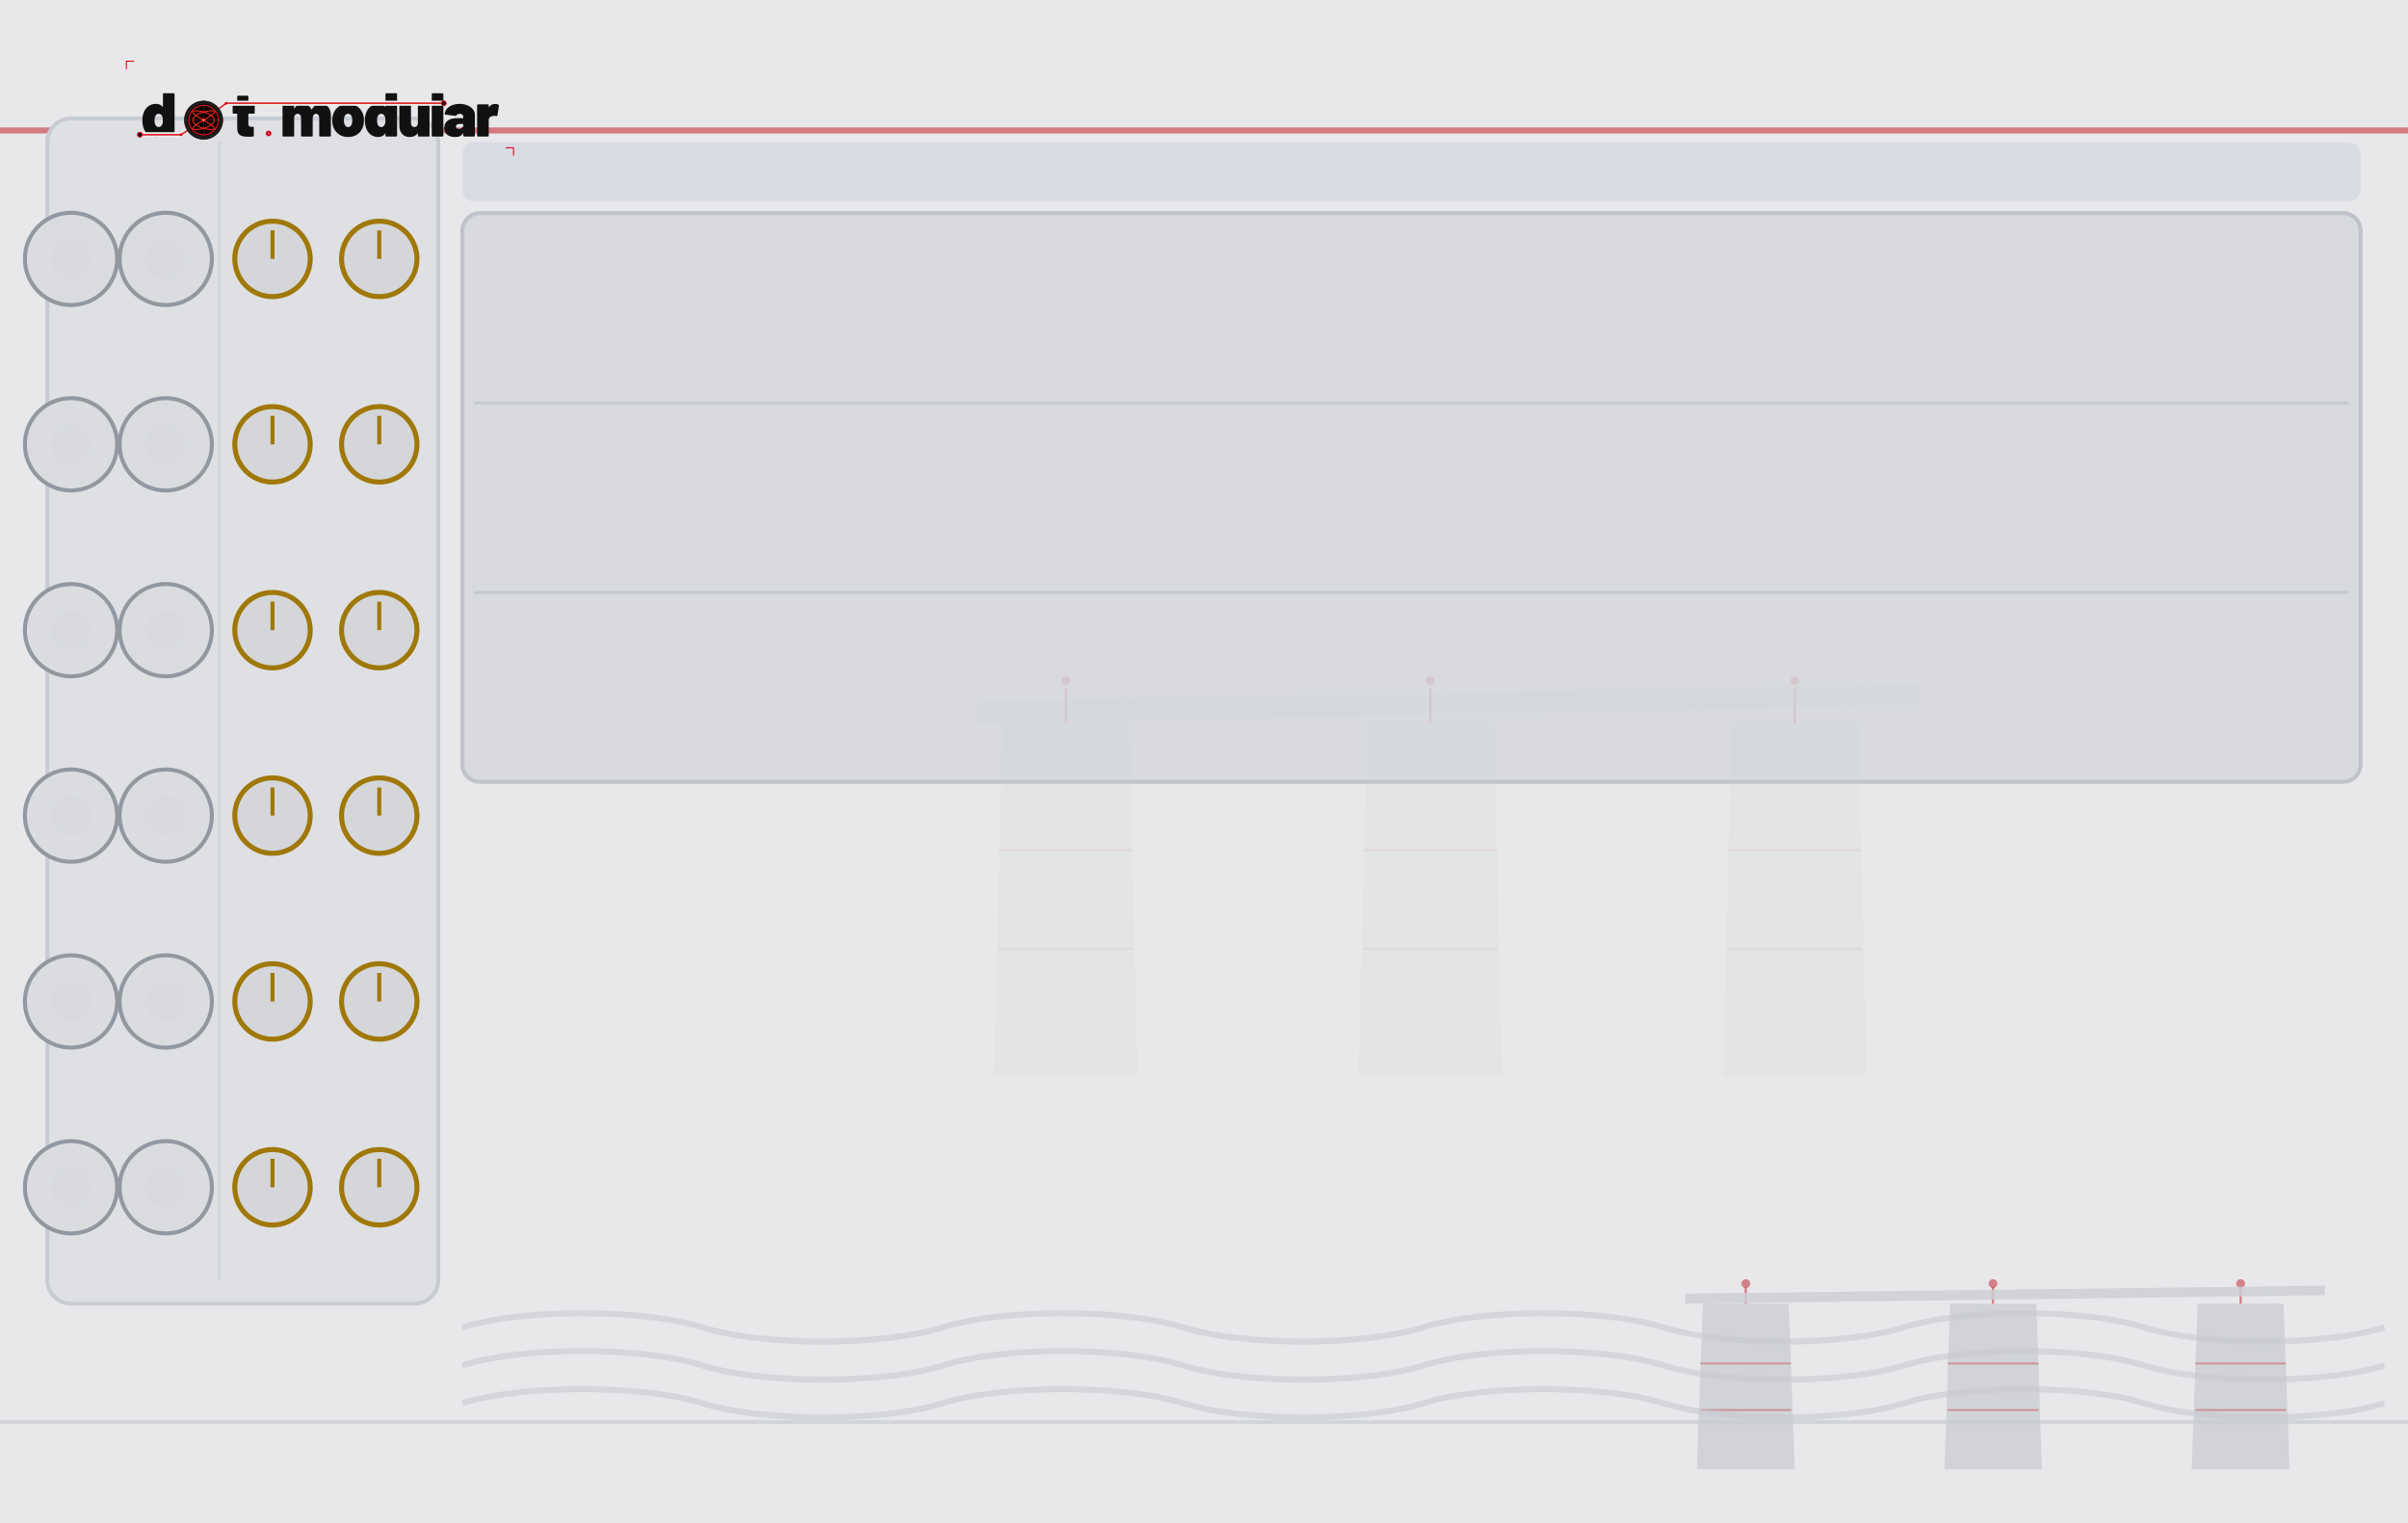
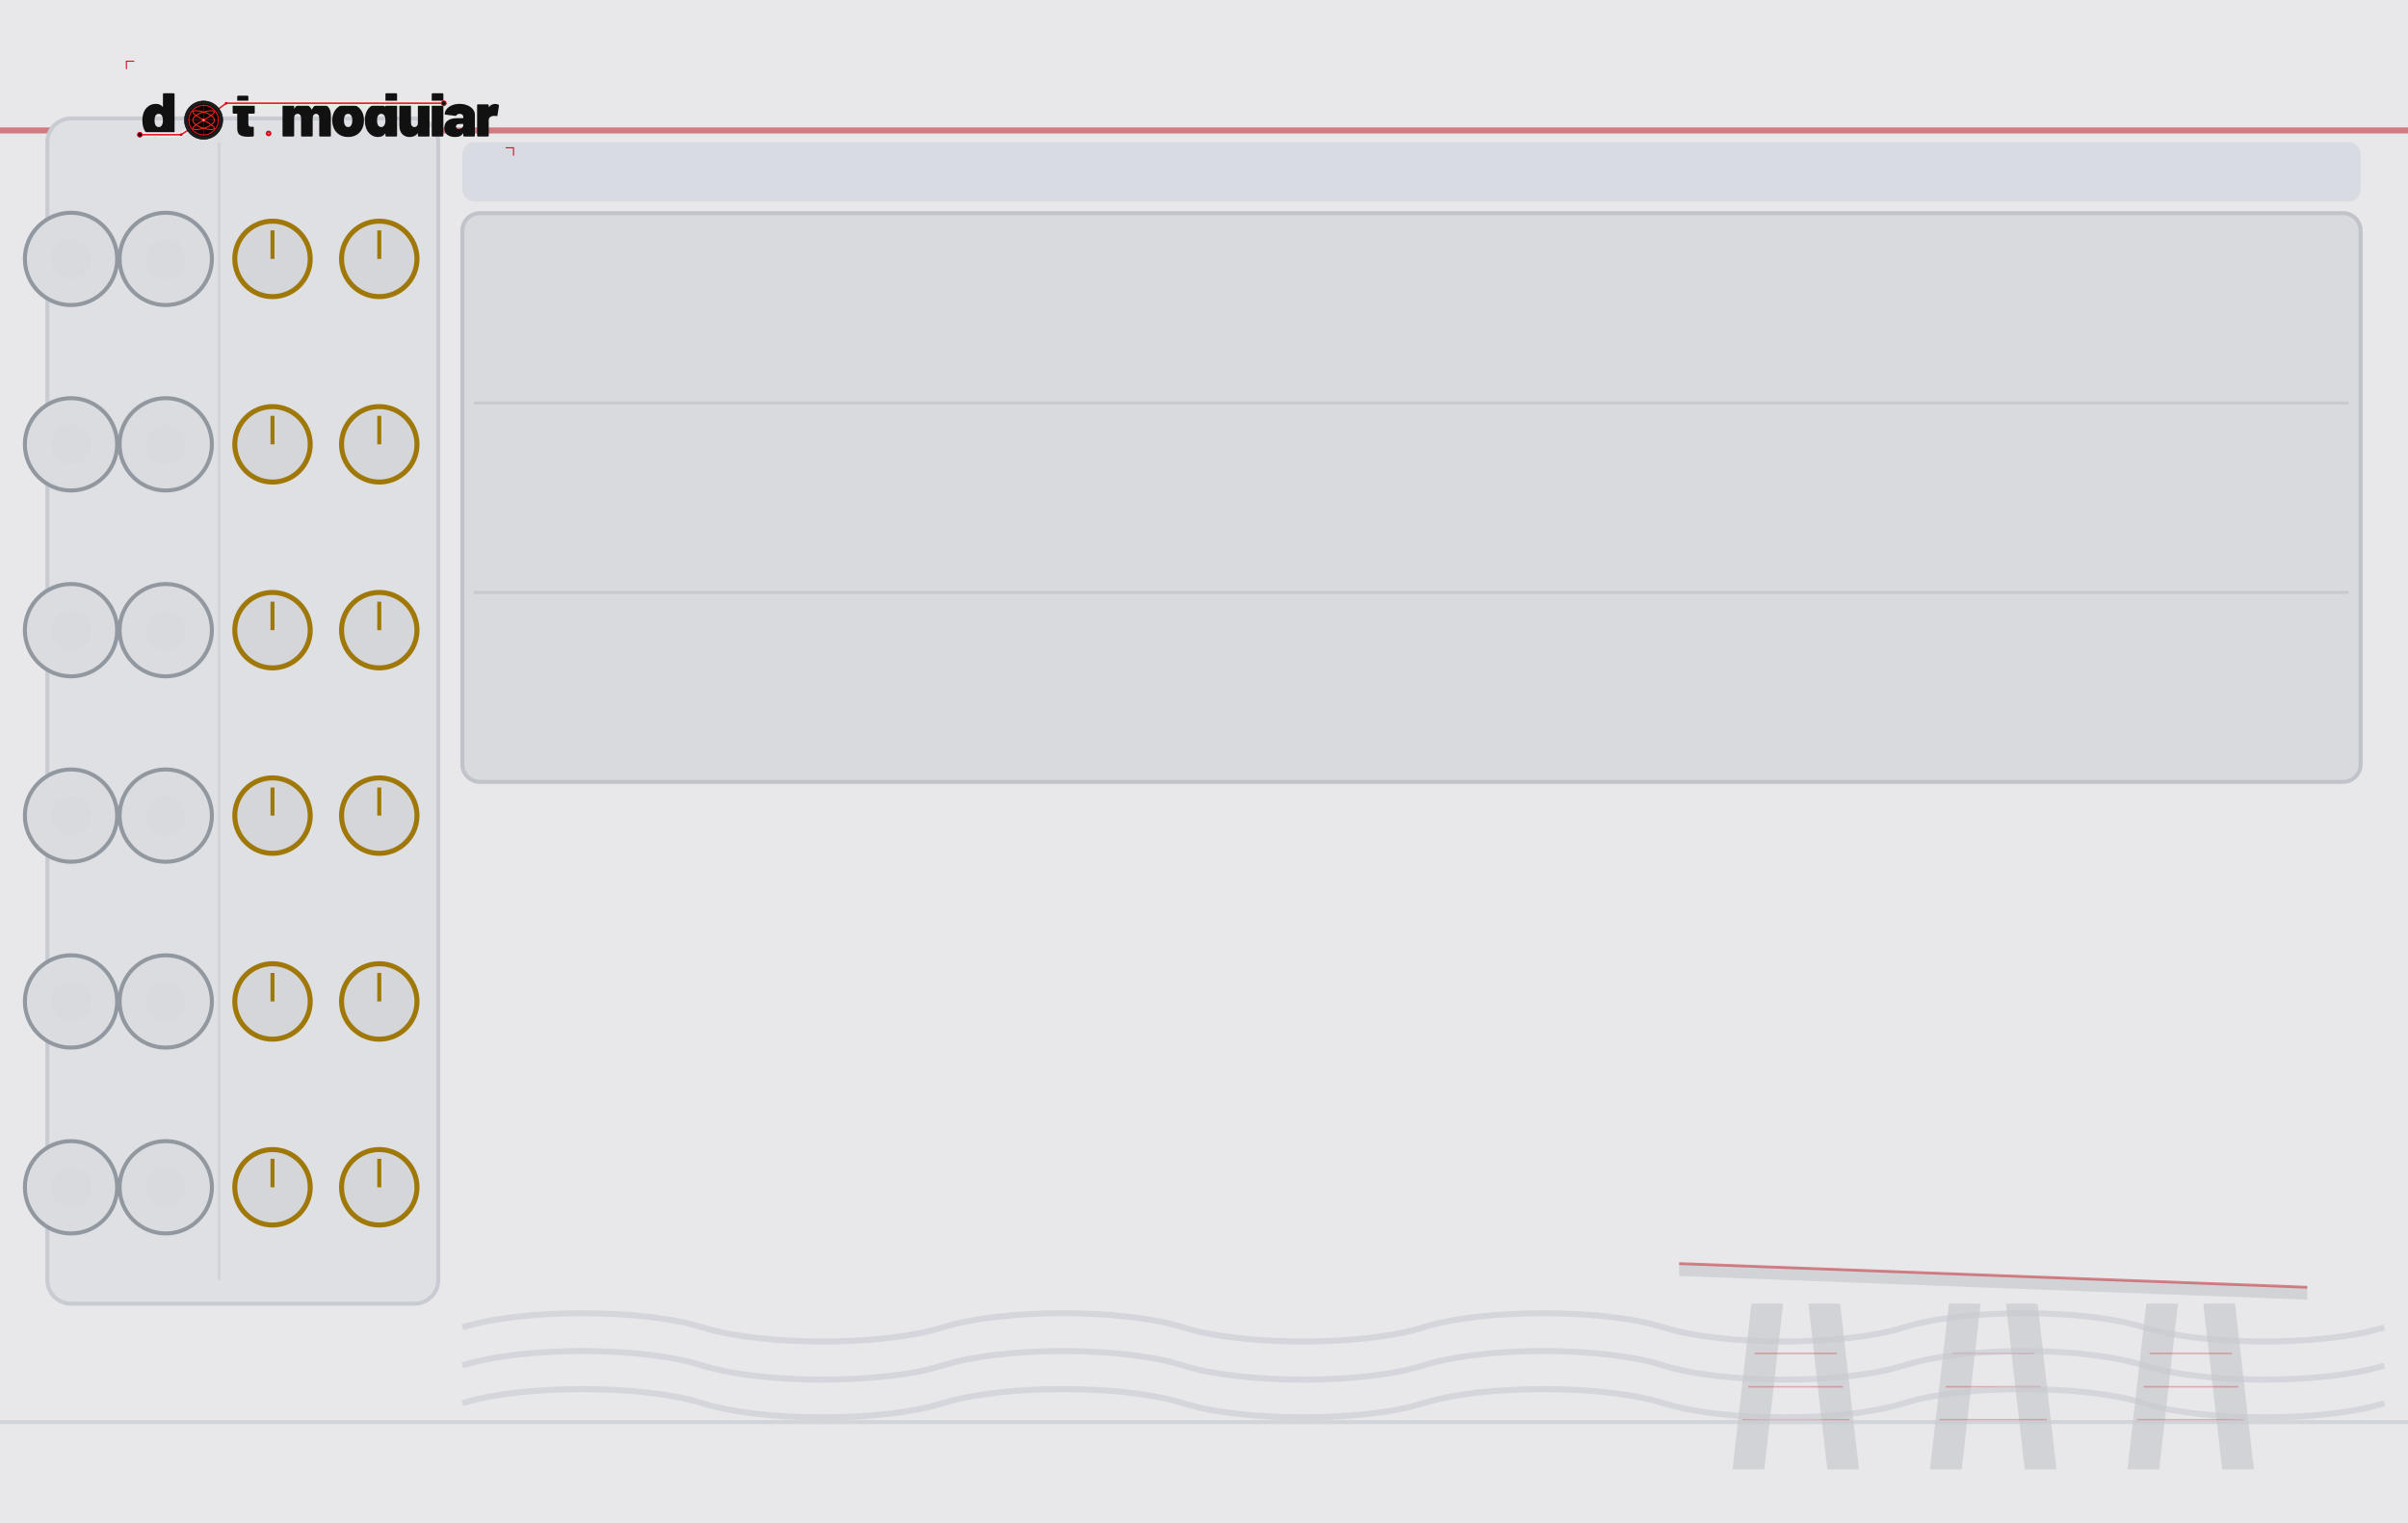
<svg xmlns="http://www.w3.org/2000/svg" width="600.0" height="379.43" viewBox="0 0 600.0 379.43">
  <g>
    <rect width="600.0" height="379.43" fill="#e8e8ea" />
-     <polygon points="424.3,324.8 445.7,324.8 447.2,366.1 422.8,366.1" fill="#cdcfd4" fill-opacity="0.85" />
-     <line x1="423.7" y1="339.7" x2="446.3" y2="339.7" stroke="#c0202a" stroke-width="0.5" stroke-opacity="0.340" />
-     <line x1="423.7" y1="351.3" x2="446.3" y2="351.3" stroke="#c0202a" stroke-width="0.5" stroke-opacity="0.340" />
-     <line x1="435.0" y1="324.8" x2="435.0" y2="320.7" stroke="#c0202a" stroke-width="0.6" stroke-opacity="0.510" />
-     <circle cx="435.0" cy="319.8" r="1.1" fill="#c0202a" fill-opacity="0.510" />
-     <polygon points="485.9,324.8 507.4,324.8 508.8,366.1 484.5,366.1" fill="#cdcfd4" fill-opacity="0.85" />
-     <line x1="485.3" y1="339.7" x2="508.0" y2="339.7" stroke="#c0202a" stroke-width="0.5" stroke-opacity="0.340" />
-     <line x1="485.3" y1="351.3" x2="508.0" y2="351.3" stroke="#c0202a" stroke-width="0.5" stroke-opacity="0.340" />
-     <line x1="496.6" y1="324.8" x2="496.6" y2="320.7" stroke="#c0202a" stroke-width="0.6" stroke-opacity="0.510" />
-     <circle cx="496.6" cy="319.8" r="1.1" fill="#c0202a" fill-opacity="0.510" />
-     <polygon points="547.6,324.8 569.0,324.8 570.5,366.1 546.1,366.1" fill="#cdcfd4" fill-opacity="0.85" />
-     <line x1="547.0" y1="339.7" x2="569.6" y2="339.7" stroke="#c0202a" stroke-width="0.5" stroke-opacity="0.340" />
-     <line x1="547.0" y1="351.3" x2="569.6" y2="351.3" stroke="#c0202a" stroke-width="0.5" stroke-opacity="0.340" />
-     <line x1="558.3" y1="324.8" x2="558.3" y2="320.7" stroke="#c0202a" stroke-width="0.6" stroke-opacity="0.510" />
-     <circle cx="558.3" cy="319.8" r="1.1" fill="#c0202a" fill-opacity="0.510" />
-     <polygon points="419.9,322.3 579.3,320.3 579.3,322.7 419.9,324.8" fill="#cdcfd4" fill-opacity="0.85" />
+     <polygon points="436.4,324.8 444.3,324.8 439.6,366.1 431.7,366.1" fill="#cdcfd4" fill-opacity="0.85" />
+     <polygon points="450.6,324.8 458.5,324.8 463.2,366.1 455.3,366.1" fill="#cdcfd4" fill-opacity="0.85" />
+     <line x1="437.2" y1="337.2" x2="457.7" y2="337.2" stroke="#c0202a" stroke-width="0.4" stroke-opacity="0.297" />
+     <line x1="435.6" y1="345.5" x2="459.2" y2="345.5" stroke="#c0202a" stroke-width="0.4" stroke-opacity="0.297" />
+     <line x1="434.1" y1="353.7" x2="460.8" y2="353.7" stroke="#c0202a" stroke-width="0.4" stroke-opacity="0.297" />
+     <polygon points="485.6,324.8 493.5,324.8 488.8,366.1 480.9,366.1" fill="#cdcfd4" fill-opacity="0.85" />
+     <polygon points="499.8,324.8 507.7,324.8 512.4,366.1 504.5,366.1" fill="#cdcfd4" fill-opacity="0.85" />
+     <line x1="486.4" y1="337.2" x2="506.9" y2="337.2" stroke="#c0202a" stroke-width="0.4" stroke-opacity="0.297" />
+     <line x1="484.8" y1="345.5" x2="508.5" y2="345.5" stroke="#c0202a" stroke-width="0.4" stroke-opacity="0.297" />
+     <line x1="483.3" y1="353.7" x2="510.0" y2="353.7" stroke="#c0202a" stroke-width="0.4" stroke-opacity="0.297" />
+     <polygon points="534.8,324.8 542.7,324.8 538.0,366.1 530.1,366.1" fill="#cdcfd4" fill-opacity="0.85" />
+     <polygon points="549.0,324.8 556.9,324.8 561.6,366.1 553.7,366.1" fill="#cdcfd4" fill-opacity="0.85" />
+     <line x1="535.6" y1="337.2" x2="556.1" y2="337.2" stroke="#c0202a" stroke-width="0.4" stroke-opacity="0.297" />
+     <line x1="534.1" y1="345.5" x2="557.7" y2="345.5" stroke="#c0202a" stroke-width="0.4" stroke-opacity="0.297" />
+     <line x1="532.5" y1="353.7" x2="559.2" y2="353.7" stroke="#c0202a" stroke-width="0.4" stroke-opacity="0.297" />
+     <polygon points="418.4,314.8 574.9,320.7 574.9,323.8 418.4,317.9" fill="#cdcfd4" fill-opacity="0.85" />
+     <line x1="418.4" y1="314.8 " x2="574.9" y2="320.7" stroke="#c0202a" stroke-width="0.7" stroke-opacity="0.510" />
    <path d="M 115.2 330.7 C 130.1 326.0 160.1 326.0 175.0 330.7 C 190.0 335.4 219.9 335.4 234.9 330.7 C 249.9 326.0 279.8 326.0 294.8 330.7 C 309.7 335.4 339.7 335.4 354.6 330.7 C 369.6 326.0 399.5 326.0 414.5 330.7 C 429.5 335.4 459.4 335.4 474.4 330.7 C 489.3 326.0 519.3 326.0 534.2 330.7 C 549.2 335.4 579.1 335.4 594.1 330.7 " fill="none" stroke="#c8cad0" stroke-width="1.5" stroke-opacity="0.6" />
    <path d="M 115.2 340.2 C 130.1 335.4 160.1 335.4 175.0 340.2 C 190.0 344.9 219.9 344.9 234.9 340.2 C 249.9 335.4 279.8 335.4 294.8 340.2 C 309.7 344.9 339.7 344.9 354.6 340.2 C 369.6 335.4 399.5 335.4 414.5 340.2 C 429.5 344.9 459.4 344.9 474.4 340.2 C 489.3 335.4 519.3 335.4 534.2 340.2 C 549.2 344.9 579.1 344.9 594.1 340.2 " fill="none" stroke="#c8cad0" stroke-width="1.5" stroke-opacity="0.6" />
    <path d="M 115.2 349.6 C 130.1 344.9 160.1 344.9 175.0 349.6 C 190.0 354.3 219.9 354.3 234.9 349.6 C 249.9 344.9 279.8 344.9 294.8 349.6 C 309.7 354.3 339.7 354.3 354.6 349.6 C 369.6 344.9 399.5 344.9 414.5 349.6 C 429.5 354.3 459.4 354.3 474.4 349.6 C 489.3 344.9 519.3 344.9 534.2 349.6 C 549.2 354.3 579.1 354.3 594.1 349.6 " fill="none" stroke="#c8cad0" stroke-width="1.5" stroke-opacity="0.6" />
    <line x1="0" y1="32.5" x2="600.0" y2="32.5" stroke="#c0202a" stroke-width="1.5" stroke-opacity="0.55" />
    <line x1="0" y1="354.3" x2="600.0" y2="354.3" stroke="#c8ccd2" stroke-width="1" stroke-opacity="0.7" />
    <rect x="11.8" y="29.5" width="97.4" height="295.3" rx="5.9" fill="#dfe0e3" stroke="#c8ccd2" stroke-width="1" />
    <line x1="54.6" y1="35.4" x2="54.6" y2="318.9" stroke="#c8ccd2" stroke-width="0.75" stroke-opacity="0.6" />
    <rect x="115.2" y="35.4" width="473.0" height="14.8" rx="3.0" fill="#cdd4dc" fill-opacity="0.6" />
    <rect x="115.2" y="53.1" width="473.0" height="141.7" rx="4.4" fill="#d8dade" stroke="#c0c4ca" stroke-width="1" />
-     <polygon points="249.8,180.1 281.4,180.1 283.5,268.0 247.6,268.0" fill="#cdcfd4" fill-opacity="0.15" />
-     <line x1="248.9" y1="211.8" x2="282.2" y2="211.8" stroke="#c0202a" stroke-width="0.5" stroke-opacity="0.060" />
-     <line x1="248.9" y1="236.4" x2="282.2" y2="236.4" stroke="#c0202a" stroke-width="0.5" stroke-opacity="0.060" />
-     <line x1="265.6" y1="180.1" x2="265.6" y2="171.3" stroke="#c0202a" stroke-width="0.6" stroke-opacity="0.090" />
-     <circle cx="265.6" cy="169.6" r="1.1" fill="#c0202a" fill-opacity="0.090" />
-     <polygon points="340.6,180.1 372.2,180.1 374.4,268.0 338.5,268.0" fill="#cdcfd4" fill-opacity="0.15" />
-     <line x1="339.7" y1="211.8" x2="373.1" y2="211.8" stroke="#c0202a" stroke-width="0.5" stroke-opacity="0.060" />
-     <line x1="339.7" y1="236.4" x2="373.1" y2="236.4" stroke="#c0202a" stroke-width="0.5" stroke-opacity="0.060" />
-     <line x1="356.4" y1="180.1" x2="356.4" y2="171.3" stroke="#c0202a" stroke-width="0.6" stroke-opacity="0.090" />
-     <circle cx="356.4" cy="169.6" r="1.1" fill="#c0202a" fill-opacity="0.090" />
-     <polygon points="431.5,180.1 463.0,180.1 465.2,268.0 429.3,268.0" fill="#cdcfd4" fill-opacity="0.15" />
-     <line x1="430.6" y1="211.8" x2="463.9" y2="211.8" stroke="#c0202a" stroke-width="0.5" stroke-opacity="0.060" />
-     <line x1="430.6" y1="236.4" x2="463.9" y2="236.4" stroke="#c0202a" stroke-width="0.5" stroke-opacity="0.060" />
-     <line x1="447.2" y1="180.1" x2="447.2" y2="171.3" stroke="#c0202a" stroke-width="0.6" stroke-opacity="0.090" />
-     <circle cx="447.2" cy="169.6" r="1.1" fill="#c0202a" fill-opacity="0.090" />
-     <polygon points="243.3,174.8 478.3,170.5 478.3,175.7 243.3,180.1" fill="#cdcfd4" fill-opacity="0.15" />
    <line x1="118.1" y1="100.4" x2="585.2" y2="100.4" stroke="#c0c4ca" stroke-width="0.75" stroke-opacity="0.7" />
    <line x1="118.1" y1="147.6" x2="585.2" y2="147.6" stroke="#c0c4ca" stroke-width="0.75" stroke-opacity="0.7" />
  </g>
  <g>
    <g transform="translate(29.53,13.29) scale(0.14001)">
      <g transform="translate(40.00,148.00) scale(0.11,-0.11)">
        <path d="M370 700H528Q535 700 539.0 696.0Q543 692 543 685V15Q543 8 539.0 4.0Q535 0 528 0H370Q363 0 359.0 4.0Q355 8 355 15V45Q355 48 353.0 49.0Q351 50 349 47Q312 -8 233 -8Q166 -8 112.5 34.5Q59 77 37 150Q22 200 22 262Q22 334 44 390Q68 451 119.0 489.5Q170 528 241 528Q314 528 349 482Q351 480 353.0 480.5Q355 481 355 484V685Q355 692 359.0 696.0Q363 700 370 700ZM355 259Q355 307 339 336Q321 367 287 367Q251 367 234 334Q219 306 219 259Q219 214 234 186Q252 153 287 153Q322 153 340 187Q355 216 355 259Z" fill="#111111" />
      </g>
      <g transform="translate(201.37,148.00) scale(0.11,-0.11)">
        <path d="M358 370H275Q270 370 270 365V208Q270 158 306 158H343Q350 158 354.0 154.0Q358 150 358 143V15Q358 1 343 -1Q304 -4 268 -4Q177 -4 134.0 24.0Q91 52 90 130V365Q90 370 85 370H31Q24 370 20.0 374.0Q16 378 16 385V505Q16 512 20.0 516.0Q24 520 31 520H85Q90 520 90 525V645Q90 652 94.0 656.0Q98 660 105 660H255Q262 660 266.0 656.0Q270 652 270 645V525Q270 520 275 520H358Q365 520 369.0 516.0Q373 512 373 505V385Q373 378 369.0 374.0Q365 370 358 370Z" fill="#111111" />
      </g>
      <g transform="translate(288.27,148.00) scale(0.11,-0.11)">
        <path d="M815 341V15Q815 8 811.0 4.0Q807 0 800 0H642Q635 0 631.0 4.0Q627 8 627 15V300Q627 330 612.5 348.5Q598 367 575 367Q551 367 536.0 348.5Q521 330 521 300V15Q521 8 517.0 4.0Q513 0 506 0H348Q341 0 337.0 4.0Q333 8 333 15V300Q333 330 317.5 348.5Q302 367 277 367Q255 367 240.5 353.5Q226 340 222 317Q221 315 221 311V15Q221 8 217.0 4.0Q213 0 206 0H48Q41 0 37.0 4.0Q33 8 33 15V505Q33 512 37.0 516.0Q41 520 48 520H206Q213 520 217.0 516.0Q221 512 221 505V455Q221 451 223.0 451.0Q225 451 227 454Q265 528 355 528Q406 528 444.5 504.5Q483 481 503 437Q506 432 509 438Q529 483 564.5 505.5Q600 528 648 528Q727 528 771.0 479.0Q815 430 815 341Z" fill="#111111" />
      </g>
      <g transform="translate(377.92,148.00) scale(0.11,-0.11)">
        <path d="M32 181Q22 217 22 261Q22 310 34 350Q58 433 122.5 480.5Q187 528 280 528Q373 528 436.5 480.5Q500 433 524 352Q536 310 536 263Q536 225 528 187Q507 97 441.5 44.5Q376 -8 279 -8Q184 -8 118.5 43.0Q53 94 32 181ZM343 217Q347 236 347 262Q347 285 342 308Q327 367 279 367Q229 367 216 308Q211 291 211 262Q211 236 215 217Q230 153 279 153Q305 153 321.0 170.5Q337 188 343 217Z" fill="#111111" />
      </g>
      <g transform="translate(436.00,148.00) scale(0.11,-0.11)">
        <path d="M370 700H528Q535 700 539.0 696.0Q543 692 543 685V15Q543 8 539.0 4.0Q535 0 528 0H370Q363 0 359.0 4.0Q355 8 355 15V45Q355 48 353.0 49.0Q351 50 349 47Q312 -8 233 -8Q166 -8 112.5 34.5Q59 77 37 150Q22 200 22 262Q22 334 44 390Q68 451 119.0 489.5Q170 528 241 528Q314 528 349 482Q351 480 353.0 480.5Q355 481 355 484V685Q355 692 359.0 696.0Q363 700 370 700ZM355 259Q355 307 339 336Q321 367 287 367Q251 367 234 334Q219 306 219 259Q219 214 234 186Q252 153 287 153Q322 153 340 187Q355 216 355 259Z" fill="#111111" />
      </g>
      <g transform="translate(496.39,148.00) scale(0.11,-0.11)">
        <path d="M346 520H504Q511 520 515.0 516.0Q519 512 519 505V15Q519 8 515.0 4.0Q511 0 504 0H346Q339 0 335.0 4.0Q331 8 331 15V48Q331 51 329.0 52.0Q327 53 325 50Q284 -8 197 -8Q121 -8 76.0 41.5Q31 91 31 179V505Q31 512 35.0 516.0Q39 520 46 520H204Q211 520 215.0 516.0Q219 512 219 505V220Q219 190 234.5 171.5Q250 153 275 153Q297 153 311.5 166.5Q326 180 330 203Q331 205 331 209V505Q331 512 335.0 516.0Q339 520 346 520Z" fill="#111111" />
      </g>
      <g transform="translate(553.81,148.00) scale(0.11,-0.11)">
        <path d="M33 15V685Q33 692 37.0 696.0Q41 700 48 700H206Q213 700 217.0 696.0Q221 692 221 685V15Q221 8 217.0 4.0Q213 0 206 0H48Q41 0 37.0 4.0Q33 8 33 15Z" fill="#111111" />
      </g>
      <g transform="translate(578.45,148.00) scale(0.11,-0.11)">
        <path d="M507 355V15Q507 8 503.0 4.0Q499 0 492 0H334Q327 0 323.0 4.0Q319 8 319 15V50Q319 54 317.5 54.5Q316 55 314 52Q297 21 267.0 6.5Q237 -8 188 -8Q106 -8 59.0 29.5Q12 67 12 139Q12 215 65.5 256.0Q119 297 221 297H314Q319 297 319 302V320Q319 341 303.5 354.0Q288 367 262 367Q244 367 230.0 361.0Q216 355 210 345Q206 338 202.5 335.5Q199 333 193 334L32 354Q18 356 18 366Q22 411 54.0 448.0Q86 485 139.5 506.5Q193 528 259 528Q327 528 384.0 505.0Q441 482 474.0 442.0Q507 402 507 355ZM319 185V198Q319 203 314 203H264Q201 203 201 162Q201 144 212.5 133.0Q224 122 246 122Q278 122 298.5 139.0Q319 156 319 185Z" fill="#111111" />
      </g>
      <g transform="translate(634.55,148.00) scale(0.11,-0.11)">
        <path d="M379 514Q388 509 386 495L362 341Q361 333 356.5 331.0Q352 329 344 331Q326 335 312 335Q297 335 284 332Q258 327 239.5 310.5Q221 294 221 266V15Q221 8 217.0 4.0Q213 0 206 0H48Q41 0 37.0 4.0Q33 8 33 15V505Q33 512 37.0 516.0Q41 520 48 520H206Q213 520 217.0 516.0Q221 512 221 505V481Q221 478 223.0 477.0Q225 476 226 478Q264 527 325 527Q359 527 379 514Z" fill="#111111" />
      </g>
      <path d="M 38.0,144.8 L 111.3,144.8 L 151.4,118.8 L 191.6,88.8 L 578.9,88.8" fill="none" stroke="#f0ede8" stroke-width="9.0" stroke-linecap="round" stroke-linejoin="round" />
      <path d="M 38.0,144.8 L 111.3,144.8 L 151.4,118.8 L 191.6,88.8 L 578.9,88.8" fill="none" stroke="#d4001a" stroke-width="2.60" stroke-linecap="round" stroke-linejoin="round" />
      <path d="M 38.0,144.8 L 111.3,144.8 L 151.4,118.8 L 191.6,88.8 L 578.9,88.8" fill="none" stroke="#ff5533" stroke-width="0.88" stroke-linecap="round" stroke-linejoin="round" opacity="0.7" />
      <circle cx="38.0" cy="144.8" r="4.2" fill="#0d0d0d" stroke="#d4001a" stroke-width="1.76" />
      <circle cx="578.9" cy="88.8" r="4.2" fill="#0d0d0d" stroke="#d4001a" stroke-width="1.76" />
      <circle cx="111.3" cy="144.8" r="2.4" fill="#d4001a" />
      <circle cx="191.6" cy="88.8" r="2.4" fill="#d4001a" />
      <g transform="translate(151.430,118.850)">
        <circle r="34.100" fill="#1c1c1c" stroke="#000000" stroke-width="1.023" />
        <circle r="28.644" fill="#0a0202" />
        <g stroke="#a83020" stroke-width="0.682" opacity="0.9">
          <line x1="-28.644" y1="0" x2="28.644" y2="0" />
          <line x1="0" y1="-28.644" x2="0" y2="28.644" />
        </g>
        <g stroke="#7a2018" stroke-width="0.443" opacity="0.6">
          <line x1="-28.644" y1="-14.322" x2="28.644" y2="-14.322" />
          <line x1="-14.322" y1="-28.644" x2="-14.322" y2="28.644" />
          <line x1="-28.644" y1="14.322" x2="28.644" y2="14.322" />
          <line x1="14.322" y1="-28.644" x2="14.322" y2="28.644" />
        </g>
        <path d="M 19.10,0.00 L 19.01,1.05 L 18.76,2.09 L 18.34,3.13 L 17.76,4.16 L 17.01,5.16 L 16.12,6.15 L 15.09,7.11 L 13.92,8.05 L 12.63,8.95 L 11.22,9.82 L 9.72,10.65 L 8.13,11.44 L 6.47,12.18 L 4.75,12.87 L 2.99,13.52 L 1.20,14.11 L -0.60,14.64 L -2.39,15.12 L -4.17,15.54 L -5.90,15.89 L -7.58,16.18 L -9.20,16.41 L -10.73,16.58 L -12.17,16.68 L -13.50,16.71 L -14.71,16.68 L -15.79,16.58 L -16.73,16.41 L -17.53,16.18 L -18.16,15.89 L -18.64,15.54 L -18.95,15.12 L -19.09,14.64 L -19.06,14.11 L -18.86,13.52 L -18.50,12.87 L -17.97,12.18 L -17.28,11.44 L -16.44,10.65 L -15.45,9.82 L -14.32,8.95 L -13.07,8.05 L -11.70,7.11 L -10.23,6.15 L -8.67,5.16 L -7.03,4.16 L -5.33,3.13 L -3.58,2.09 L -1.80,1.05 L -0.00,0.00 L 1.80,-1.05 L 3.58,-2.09 L 5.33,-3.13 L 7.03,-4.16 L 8.67,-5.16 L 10.23,-6.15 L 11.70,-7.11 L 13.07,-8.05 L 14.32,-8.95 L 15.45,-9.82 L 16.44,-10.65 L 17.28,-11.44 L 17.97,-12.18 L 18.50,-12.87 L 18.86,-13.52 L 19.06,-14.11 L 19.09,-14.64 L 18.95,-15.12 L 18.64,-15.54 L 18.16,-15.89 L 17.53,-16.18 L 16.73,-16.41 L 15.79,-16.58 L 14.71,-16.68 L 13.50,-16.71 L 12.17,-16.68 L 10.73,-16.58 L 9.20,-16.41 L 7.58,-16.18 L 5.90,-15.89 L 4.17,-15.54 L 2.39,-15.12 L 0.60,-14.64 L -1.20,-14.11 L -2.99,-13.52 L -4.75,-12.87 L -6.47,-12.18 L -8.13,-11.44 L -9.72,-10.65 L -11.22,-9.82 L -12.63,-8.95 L -13.92,-8.05 L -15.09,-7.11 L -16.12,-6.15 L -17.01,-5.16 L -17.76,-4.16 L -18.34,-3.13 L -18.76,-2.09 L -19.01,-1.05 L -19.10,-0.00 L -19.01,1.05 L -18.76,2.09 L -18.34,3.13 L -17.76,4.16 L -17.01,5.16 L -16.12,6.15 L -15.09,7.11 L -13.92,8.05 L -12.63,8.95 L -11.22,9.82 L -9.72,10.65 L -8.13,11.44 L -6.47,12.18 L -4.75,12.87 L -2.99,13.52 L -1.20,14.11 L 0.60,14.64 L 2.39,15.12 L 4.17,15.54 L 5.90,15.89 L 7.58,16.18 L 9.20,16.41 L 10.73,16.58 L 12.17,16.68 L 13.50,16.71 L 14.71,16.68 L 15.79,16.58 L 16.73,16.41 L 17.53,16.18 L 18.16,15.89 L 18.64,15.54 L 18.95,15.12 L 19.09,14.64 L 19.06,14.11 L 18.86,13.52 L 18.50,12.87 L 17.97,12.18 L 17.28,11.44 L 16.44,10.65 L 15.45,9.82 L 14.32,8.95 L 13.07,8.05 L 11.70,7.11 L 10.23,6.15 L 8.67,5.16 L 7.03,4.16 L 5.33,3.13 L 3.58,2.09 L 1.80,1.05 L 0.00,0.00 L -1.80,-1.05 L -3.58,-2.09 L -5.33,-3.13 L -7.03,-4.16 L -8.67,-5.16 L -10.23,-6.15 L -11.70,-7.11 L -13.07,-8.05 L -14.32,-8.95 L -15.45,-9.82 L -16.44,-10.65 L -17.28,-11.44 L -17.97,-12.18 L -18.50,-12.87 L -18.86,-13.52 L -19.06,-14.11 L -19.09,-14.64 L -18.95,-15.12 L -18.64,-15.54 L -18.16,-15.89 L -17.53,-16.18 L -16.73,-16.41 L -15.79,-16.58 L -14.71,-16.68 L -13.50,-16.71 L -12.17,-16.68 L -10.73,-16.58 L -9.20,-16.41 L -7.58,-16.18 L -5.90,-15.89 L -4.17,-15.54 L -2.39,-15.12 L -0.60,-14.64 L 1.20,-14.11 L 2.99,-13.52 L 4.75,-12.87 L 6.47,-12.18 L 8.13,-11.44 L 9.72,-10.65 L 11.22,-9.82 L 12.63,-8.95 L 13.92,-8.05 L 15.09,-7.11 L 16.12,-6.15 L 17.01,-5.16 L 17.76,-4.16 L 18.34,-3.13 L 18.76,-2.09 L 19.01,-1.05 L 19.10,-0.00 Z" fill="none" stroke="#ff2a1a" stroke-width="1.705" stroke-linejoin="round" />
        <circle r="26.257" fill="none" stroke="#d4001a" stroke-width="1.876" />
        <circle r="26.257" fill="none" stroke="#ff5533" stroke-width="0.614" opacity="0.7" />
        <circle r="2.899" fill="#ff3322" />
        <circle r="1.364" fill="#ffccbb" />
      </g>
      <circle cx="267.1" cy="142.5" r="5.0" fill="#d4001a" />
      <circle cx="267.1" cy="142.5" r="2.0" fill="#ff5544" />
      <polyline points="14,28 14,14 28,14" fill="none" stroke="#d4001a" stroke-width="1.8" />
      <polyline points="703,182 703,168 689,168" fill="none" stroke="#d4001a" stroke-width="1.8" />
    </g>
  </g>
  <g>
    <circle cx="17.7" cy="64.5" r="11.5" fill="#dadce0" stroke="#9298a0" stroke-width="1" />
    <circle cx="17.7" cy="64.5" r="5.0" fill="#d8dade" />
    <circle cx="41.3" cy="64.5" r="11.5" fill="#dadce0" stroke="#9298a0" stroke-width="1" />
    <circle cx="41.3" cy="64.5" r="5.0" fill="#d8dade" />
    <circle cx="67.9" cy="64.5" r="9.4" fill="#d4d6d9" stroke="#a07808" stroke-width="1.25" />
    <line x1="67.9" y1="64.5" x2="67.9" y2="57.4" stroke="#a07808" stroke-width="1" />
    <circle cx="94.5" cy="64.5" r="9.4" fill="#d4d6d9" stroke="#a07808" stroke-width="1.25" />
    <line x1="94.5" y1="64.5" x2="94.5" y2="57.4" stroke="#a07808" stroke-width="1" />
    <circle cx="17.7" cy="110.7" r="11.5" fill="#dadce0" stroke="#9298a0" stroke-width="1" />
    <circle cx="17.7" cy="110.7" r="5.0" fill="#d8dade" />
    <circle cx="41.3" cy="110.7" r="11.5" fill="#dadce0" stroke="#9298a0" stroke-width="1" />
    <circle cx="41.3" cy="110.7" r="5.0" fill="#d8dade" />
    <circle cx="67.9" cy="110.7" r="9.4" fill="#d4d6d9" stroke="#a07808" stroke-width="1.25" />
    <line x1="67.9" y1="110.7" x2="67.9" y2="103.6" stroke="#a07808" stroke-width="1" />
    <circle cx="94.5" cy="110.7" r="9.4" fill="#d4d6d9" stroke="#a07808" stroke-width="1.25" />
    <line x1="94.5" y1="110.7" x2="94.5" y2="103.6" stroke="#a07808" stroke-width="1" />
    <circle cx="17.7" cy="157.0" r="11.5" fill="#dadce0" stroke="#9298a0" stroke-width="1" />
    <circle cx="17.7" cy="157.0" r="5.0" fill="#d8dade" />
    <circle cx="41.3" cy="157.0" r="11.5" fill="#dadce0" stroke="#9298a0" stroke-width="1" />
    <circle cx="41.3" cy="157.0" r="5.0" fill="#d8dade" />
    <circle cx="67.9" cy="157.0" r="9.4" fill="#d4d6d9" stroke="#a07808" stroke-width="1.25" />
    <line x1="67.9" y1="157.0" x2="67.9" y2="149.9" stroke="#a07808" stroke-width="1" />
    <circle cx="94.5" cy="157.0" r="9.4" fill="#d4d6d9" stroke="#a07808" stroke-width="1.25" />
    <line x1="94.5" y1="157.0" x2="94.5" y2="149.9" stroke="#a07808" stroke-width="1" />
    <circle cx="17.7" cy="203.2" r="11.5" fill="#dadce0" stroke="#9298a0" stroke-width="1" />
    <circle cx="17.7" cy="203.2" r="5.0" fill="#d8dade" />
    <circle cx="41.3" cy="203.2" r="11.5" fill="#dadce0" stroke="#9298a0" stroke-width="1" />
    <circle cx="41.3" cy="203.2" r="5.0" fill="#d8dade" />
    <circle cx="67.9" cy="203.2" r="9.4" fill="#d4d6d9" stroke="#a07808" stroke-width="1.25" />
    <line x1="67.9" y1="203.2" x2="67.9" y2="196.2" stroke="#a07808" stroke-width="1" />
    <circle cx="94.5" cy="203.2" r="9.4" fill="#d4d6d9" stroke="#a07808" stroke-width="1.25" />
    <line x1="94.5" y1="203.2" x2="94.5" y2="196.2" stroke="#a07808" stroke-width="1" />
    <circle cx="17.7" cy="249.5" r="11.5" fill="#dadce0" stroke="#9298a0" stroke-width="1" />
    <circle cx="17.7" cy="249.5" r="5.0" fill="#d8dade" />
    <circle cx="41.3" cy="249.5" r="11.5" fill="#dadce0" stroke="#9298a0" stroke-width="1" />
    <circle cx="41.3" cy="249.5" r="5.0" fill="#d8dade" />
    <circle cx="67.9" cy="249.5" r="9.4" fill="#d4d6d9" stroke="#a07808" stroke-width="1.25" />
    <line x1="67.9" y1="249.5" x2="67.9" y2="242.4" stroke="#a07808" stroke-width="1" />
    <circle cx="94.5" cy="249.5" r="9.4" fill="#d4d6d9" stroke="#a07808" stroke-width="1.25" />
    <line x1="94.5" y1="249.5" x2="94.5" y2="242.4" stroke="#a07808" stroke-width="1" />
    <circle cx="17.7" cy="295.8" r="11.5" fill="#dadce0" stroke="#9298a0" stroke-width="1" />
    <circle cx="17.7" cy="295.8" r="5.0" fill="#d8dade" />
    <circle cx="41.3" cy="295.8" r="11.5" fill="#dadce0" stroke="#9298a0" stroke-width="1" />
    <circle cx="41.3" cy="295.8" r="5.0" fill="#d8dade" />
    <circle cx="67.9" cy="295.8" r="9.4" fill="#d4d6d9" stroke="#a07808" stroke-width="1.25" />
    <line x1="67.9" y1="295.8" x2="67.9" y2="288.7" stroke="#a07808" stroke-width="1" />
    <circle cx="94.5" cy="295.8" r="9.4" fill="#d4d6d9" stroke="#a07808" stroke-width="1.25" />
    <line x1="94.5" y1="295.8" x2="94.5" y2="288.7" stroke="#a07808" stroke-width="1" />
  </g>
</svg>
